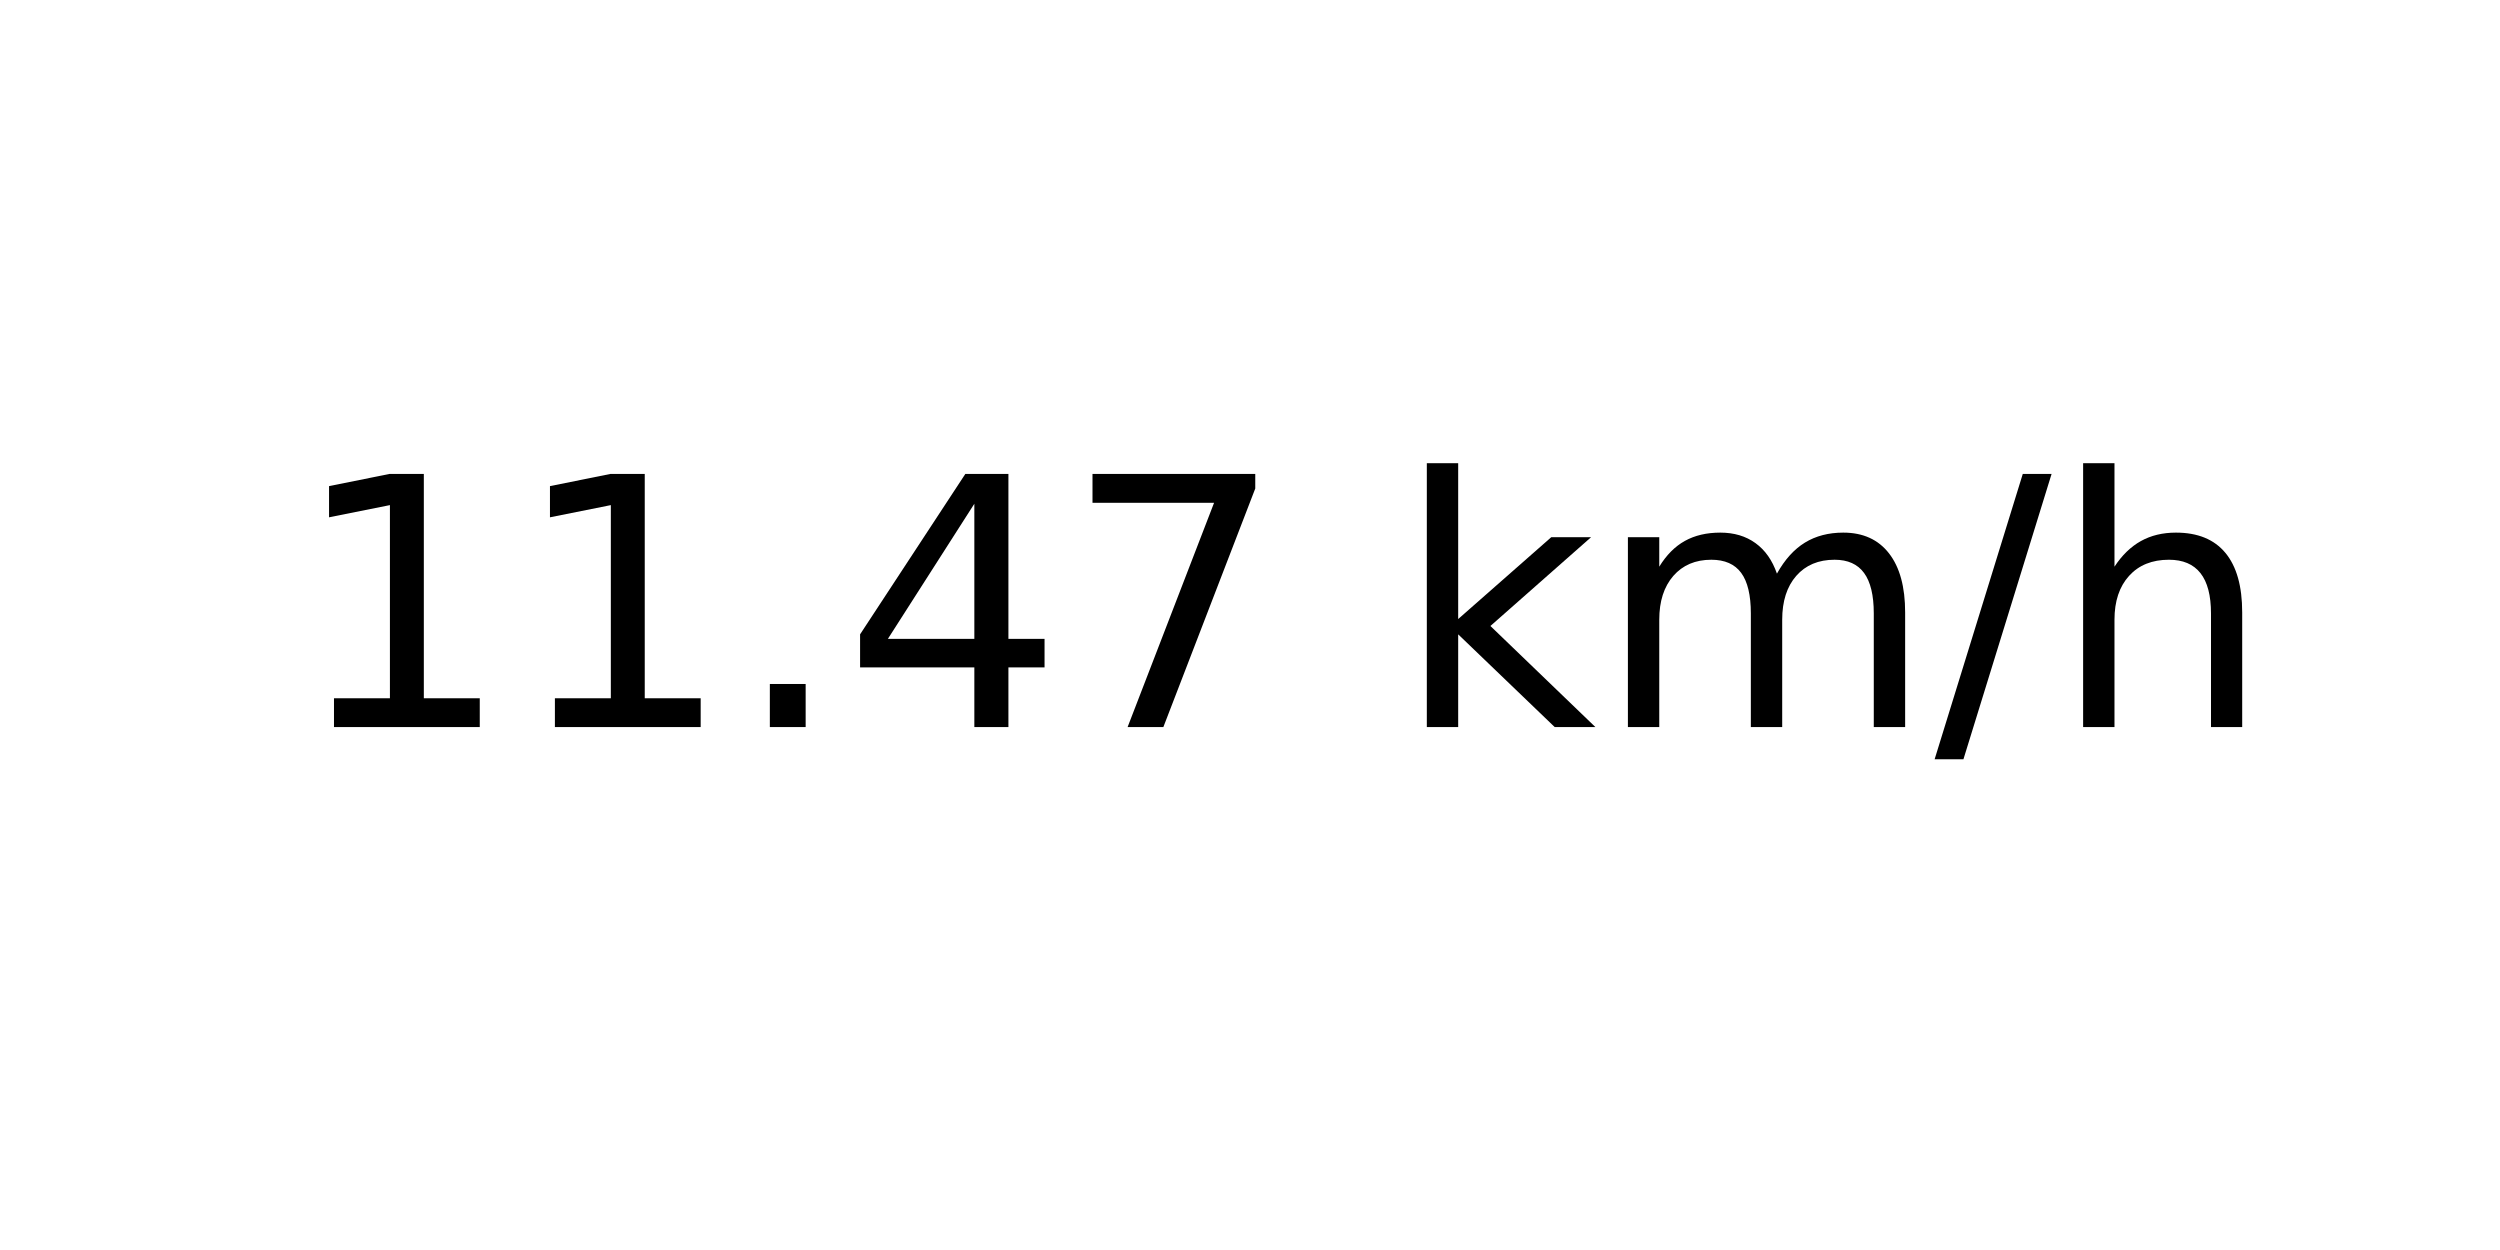
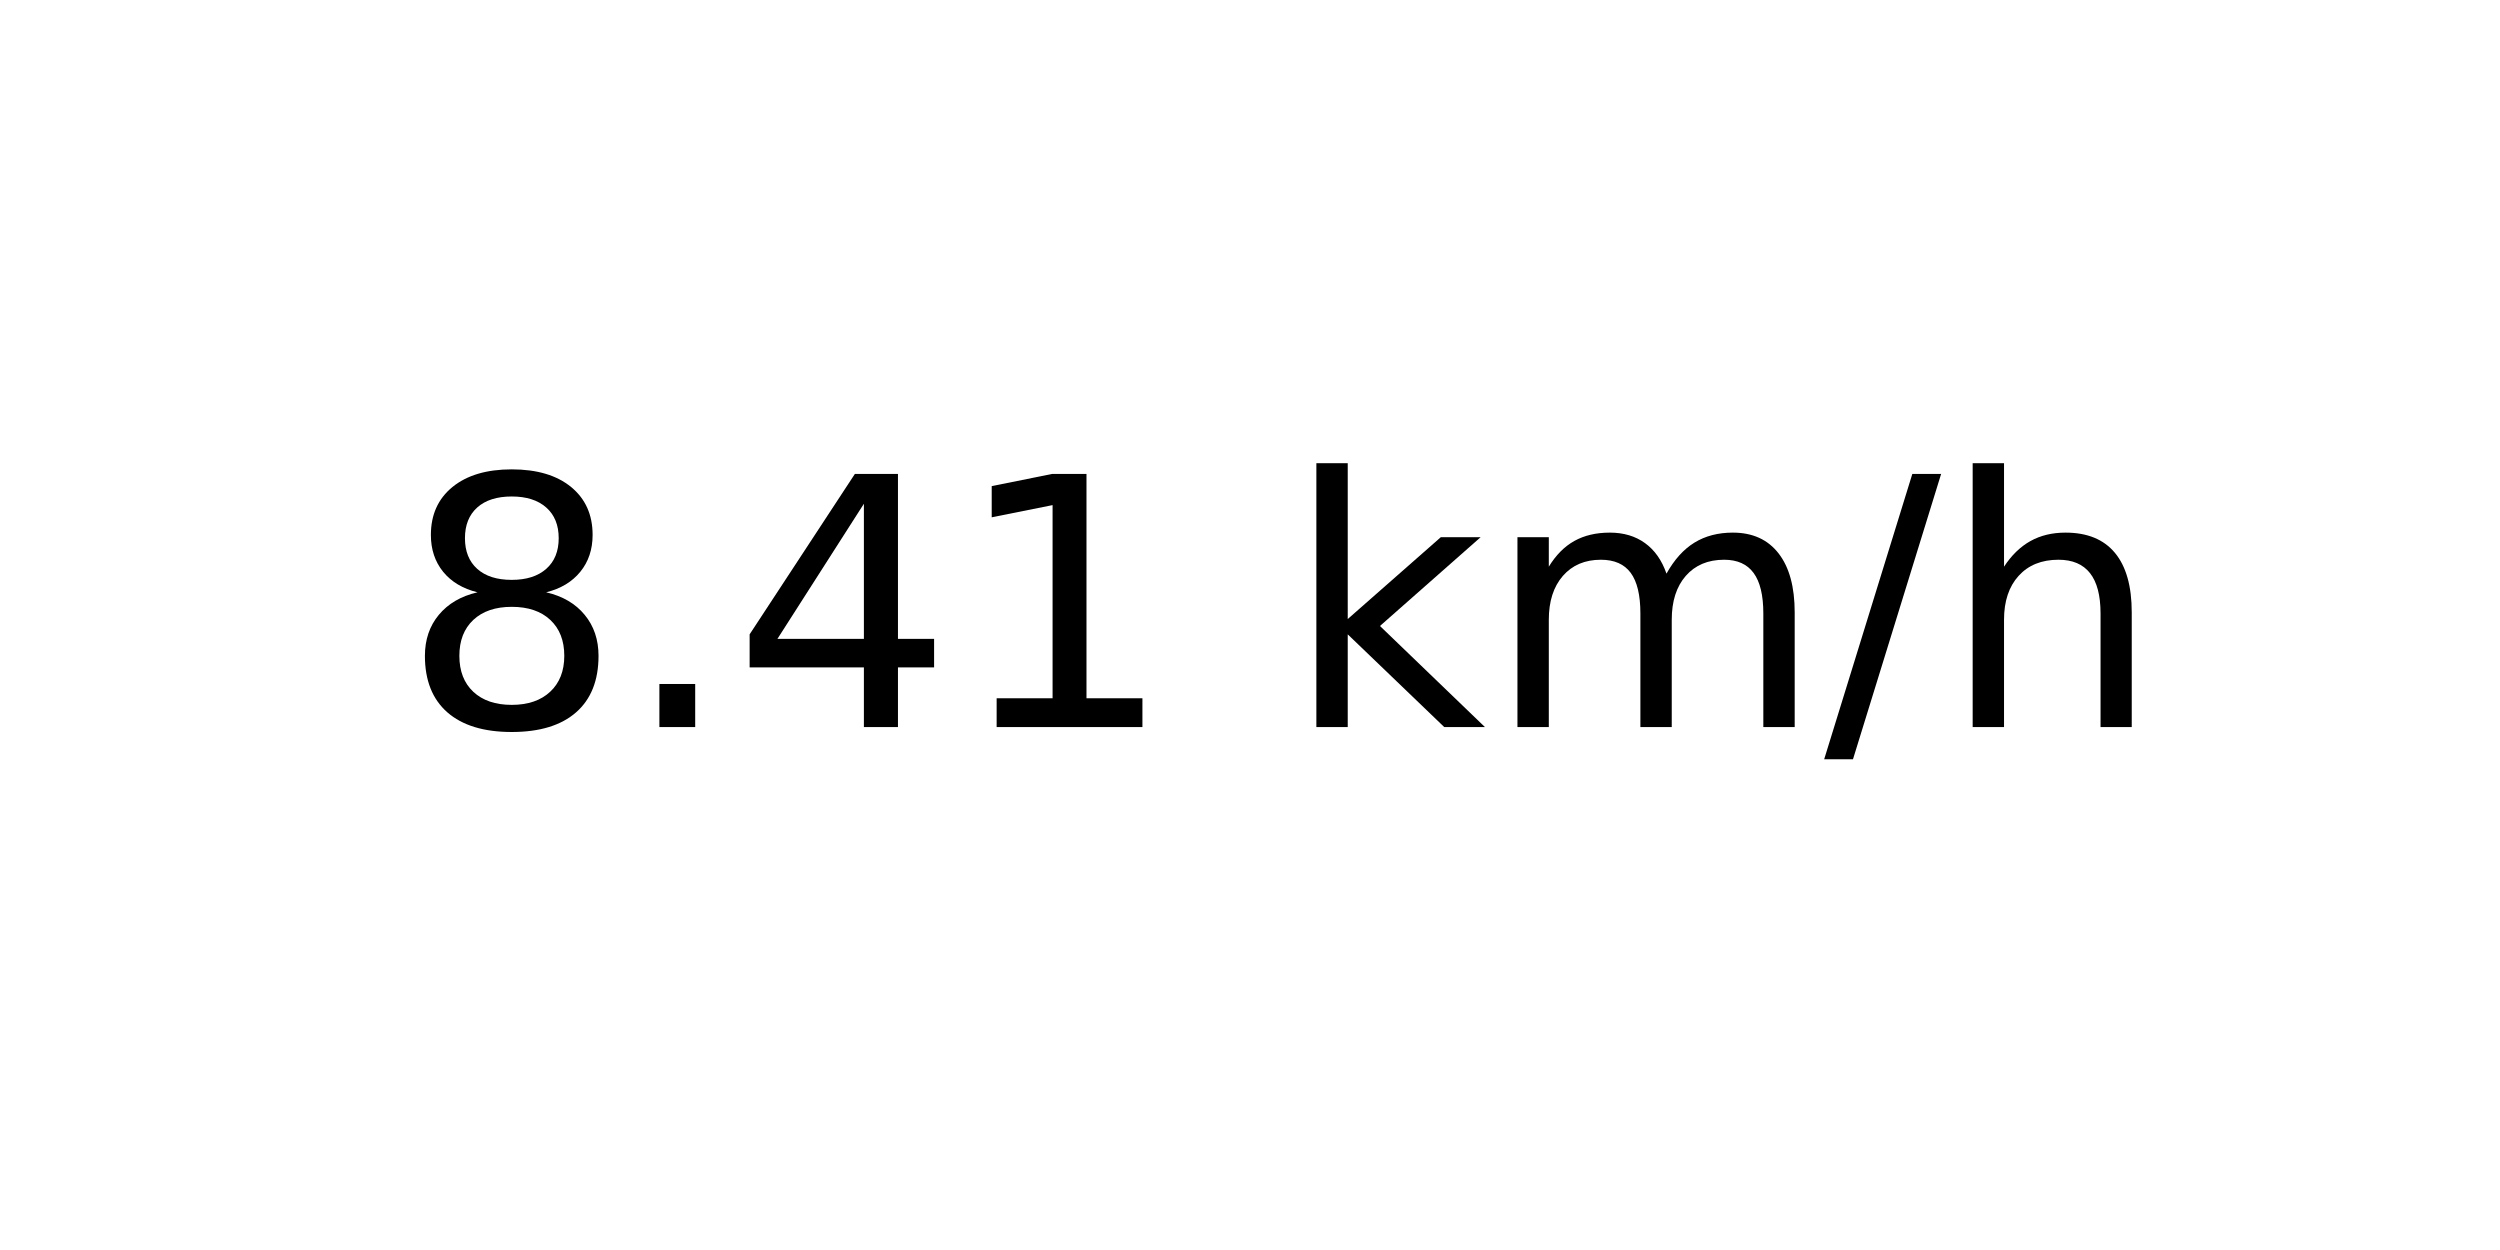
<svg xmlns="http://www.w3.org/2000/svg" xmlns:xlink="http://www.w3.org/1999/xlink" width="72pt" height="36pt" viewBox="0 0 72 36" version="1.1">
  <defs>
    <style type="text/css">*{stroke-linejoin: round; stroke-linecap: butt}</style>
  </defs>
  <g id="figure_1">
    <g id="axes_1">
      <g id="text_1">
-         <g transform="translate(8.378125 20.93937) scale(0.1 -0.1)">
+         <g transform="translate(11.55937 20.93937) scale(0.1 -0.1)">
          <defs>
-             <path id="DejaVuSans-31" d="M 794 531  L 1825 531  L 1825 4091  L 703 3866  L 703 4441  L 1819 4666  L 2450 4666  L 2450 531  L 3481 531  L 3481 0  L 794 0  L 794 531  z " transform="scale(0.015625)" />
+             <path id="DejaVuSans-38" d="M 2034 2216  Q 1584 2216 1326 1975  Q 1069 1734 1069 1313  Q 1069 891 1326 650  Q 1584 409 2034 409  Q 2484 409 2743 651  Q 3003 894 3003 1313  Q 3003 1734 2745 1975  Q 2488 2216 2034 2216  z M 1403 2484  Q 997 2584 770 2862  Q 544 3141 544 3541  Q 544 4100 942 4425  Q 1341 4750 2034 4750  Q 2731 4750 3128 4425  Q 3525 4100 3525 3541  Q 3525 3141 3298 2862  Q 3072 2584 2669 2484  Q 3125 2378 3379 2068  Q 3634 1759 3634 1313  Q 3634 634 3220 271  Q 2806 -91 2034 -91  Q 1263 -91 848 271  Q 434 634 434 1313  Q 434 1759 690 2068  Q 947 2378 1403 2484  z M 1172 3481  Q 1172 3119 1398 2916  Q 1625 2713 2034 2713  Q 2441 2713 2670 2916  Q 2900 3119 2900 3481  Q 2900 3844 2670 4047  Q 2441 4250 2034 4250  Q 1625 4250 1398 4047  Q 1172 3844 1172 3481  z " transform="scale(0.015625)" />
            <path id="DejaVuSans-2e" d="M 684 794  L 1344 794  L 1344 0  L 684 0  L 684 794  z " transform="scale(0.015625)" />
            <path id="DejaVuSans-34" d="M 2419 4116  L 825 1625  L 2419 1625  L 2419 4116  z M 2253 4666  L 3047 4666  L 3047 1625  L 3713 1625  L 3713 1100  L 3047 1100  L 3047 0  L 2419 0  L 2419 1100  L 313 1100  L 313 1709  L 2253 4666  z " transform="scale(0.015625)" />
-             <path id="DejaVuSans-37" d="M 525 4666  L 3525 4666  L 3525 4397  L 1831 0  L 1172 0  L 2766 4134  L 525 4134  L 525 4666  z " transform="scale(0.015625)" />
+             <path id="DejaVuSans-31" d="M 794 531  L 1825 531  L 1825 4091  L 703 3866  L 703 4441  L 1819 4666  L 2450 4666  L 2450 531  L 3481 531  L 3481 0  L 794 0  L 794 531  z " transform="scale(0.015625)" />
            <path id="DejaVuSans-20" transform="scale(0.015625)" />
            <path id="DejaVuSans-6b" d="M 581 4863  L 1159 4863  L 1159 1991  L 2875 3500  L 3609 3500  L 1753 1863  L 3688 0  L 2938 0  L 1159 1709  L 1159 0  L 581 0  L 581 4863  z " transform="scale(0.015625)" />
            <path id="DejaVuSans-6d" d="M 3328 2828  Q 3544 3216 3844 3400  Q 4144 3584 4550 3584  Q 5097 3584 5394 3201  Q 5691 2819 5691 2113  L 5691 0  L 5113 0  L 5113 2094  Q 5113 2597 4934 2840  Q 4756 3084 4391 3084  Q 3944 3084 3684 2787  Q 3425 2491 3425 1978  L 3425 0  L 2847 0  L 2847 2094  Q 2847 2600 2669 2842  Q 2491 3084 2119 3084  Q 1678 3084 1418 2786  Q 1159 2488 1159 1978  L 1159 0  L 581 0  L 581 3500  L 1159 3500  L 1159 2956  Q 1356 3278 1631 3431  Q 1906 3584 2284 3584  Q 2666 3584 2933 3390  Q 3200 3197 3328 2828  z " transform="scale(0.015625)" />
            <path id="DejaVuSans-2f" d="M 1625 4666  L 2156 4666  L 531 -594  L 0 -594  L 1625 4666  z " transform="scale(0.015625)" />
            <path id="DejaVuSans-68" d="M 3513 2113  L 3513 0  L 2938 0  L 2938 2094  Q 2938 2591 2744 2837  Q 2550 3084 2163 3084  Q 1697 3084 1428 2787  Q 1159 2491 1159 1978  L 1159 0  L 581 0  L 581 4863  L 1159 4863  L 1159 2956  Q 1366 3272 1645 3428  Q 1925 3584 2291 3584  Q 2894 3584 3203 3211  Q 3513 2838 3513 2113  z " transform="scale(0.015625)" />
          </defs>
-           <use xlink:href="#DejaVuSans-31" />
-           <use xlink:href="#DejaVuSans-31" x="63.623" />
-           <use xlink:href="#DejaVuSans-2e" x="127.246" />
-           <use xlink:href="#DejaVuSans-34" x="159.033" />
-           <use xlink:href="#DejaVuSans-37" x="222.656" />
-           <use xlink:href="#DejaVuSans-20" x="286.279" />
-           <use xlink:href="#DejaVuSans-6b" x="318.066" />
-           <use xlink:href="#DejaVuSans-6d" x="375.977" />
-           <use xlink:href="#DejaVuSans-2f" x="473.389" />
-           <use xlink:href="#DejaVuSans-68" x="507.08" />
+           <use xlink:href="#DejaVuSans-38" />
+           <use xlink:href="#DejaVuSans-2e" x="63.623" />
+           <use xlink:href="#DejaVuSans-34" x="95.41" />
+           <use xlink:href="#DejaVuSans-31" x="159.033" />
+           <use xlink:href="#DejaVuSans-20" x="222.656" />
+           <use xlink:href="#DejaVuSans-6b" x="254.443" />
+           <use xlink:href="#DejaVuSans-6d" x="312.354" />
+           <use xlink:href="#DejaVuSans-2f" x="409.766" />
+           <use xlink:href="#DejaVuSans-68" x="443.457" />
        </g>
      </g>
    </g>
  </g>
</svg>
